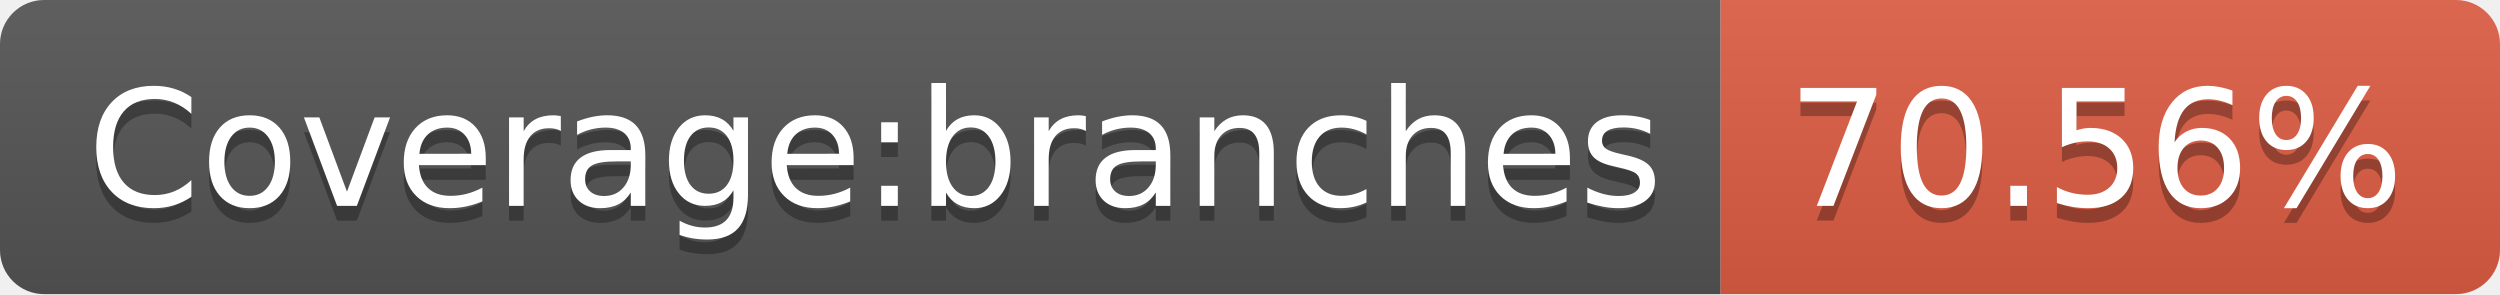
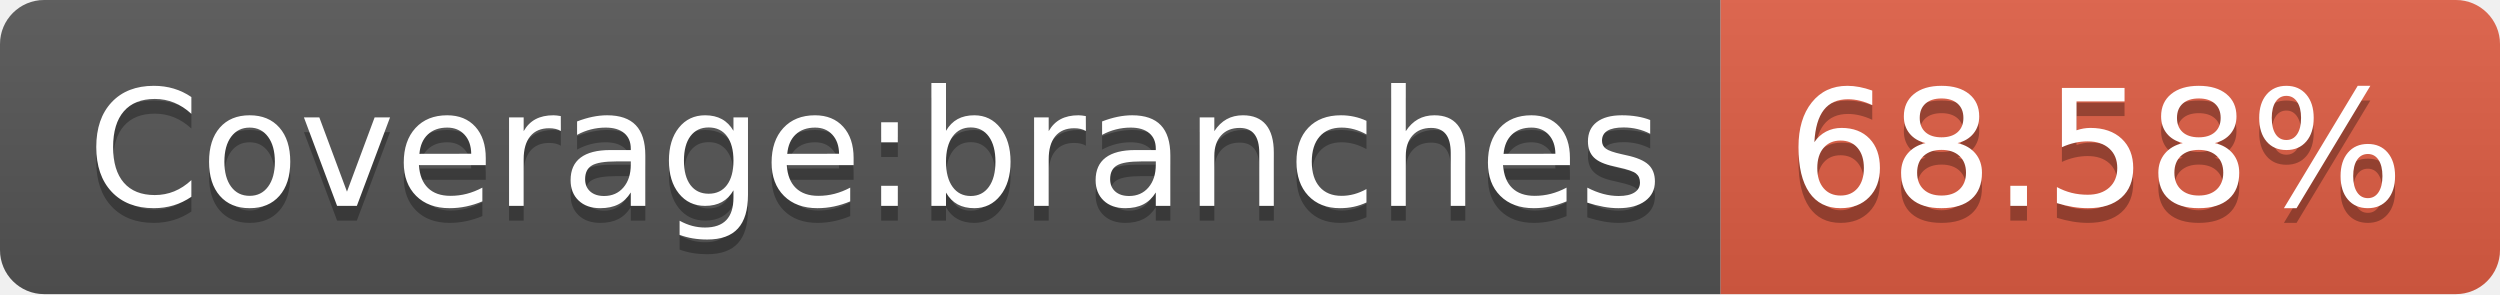
- <svg xmlns="http://www.w3.org/2000/svg" width="170" height="20" role="img" aria-label="Coverage:branches: 70.56%">
+ <svg xmlns="http://www.w3.org/2000/svg" width="170" height="20" role="img" aria-label="Coverage:branches: 68.58%">
  <linearGradient id="s" x2="0" y2="100%">
    <stop offset="0" stop-color="#bbb" stop-opacity=".1" />
    <stop offset="1" stop-opacity=".1" />
  </linearGradient>
  <clipPath id="r">
    <rect width="170" height="20" rx="3" fill="#fff" />
  </clipPath>
  <g clip-path="url(#r)">
    <rect width="117" height="20" fill="#555" />
    <rect x="117" width="53" height="20" fill="#e05d44" />
    <rect width="170" height="20" fill="url(#s)" />
  </g>
  <g fill="#fff" text-anchor="middle" font-family="Verdana,Geneva,DejaVu Sans,sans-serif" text-rendering="geometricPrecision" font-size="110">
    <text aria-hidden="true" x="595" y="150" fill="#010101" fill-opacity=".3" transform="scale(.1)" textLength="1070">Coverage:branches</text>
    <text x="595" y="140" transform="scale(.1)" fill="#fff" textLength="1070">Coverage:branches</text>
-     <text aria-hidden="true" x="1425" y="150" fill="#010101" fill-opacity=".3" transform="scale(.1)" textLength="430">70.56%</text>
-     <text x="1425" y="140" transform="scale(.1)" fill="#fff" textLength="430">70.56%</text>
+     <text aria-hidden="true" x="1425" y="150" fill="#010101" fill-opacity=".3" transform="scale(.1)" textLength="430">68.58%</text>
+     <text x="1425" y="140" transform="scale(.1)" fill="#fff" textLength="430">68.58%</text>
  </g>
</svg>
